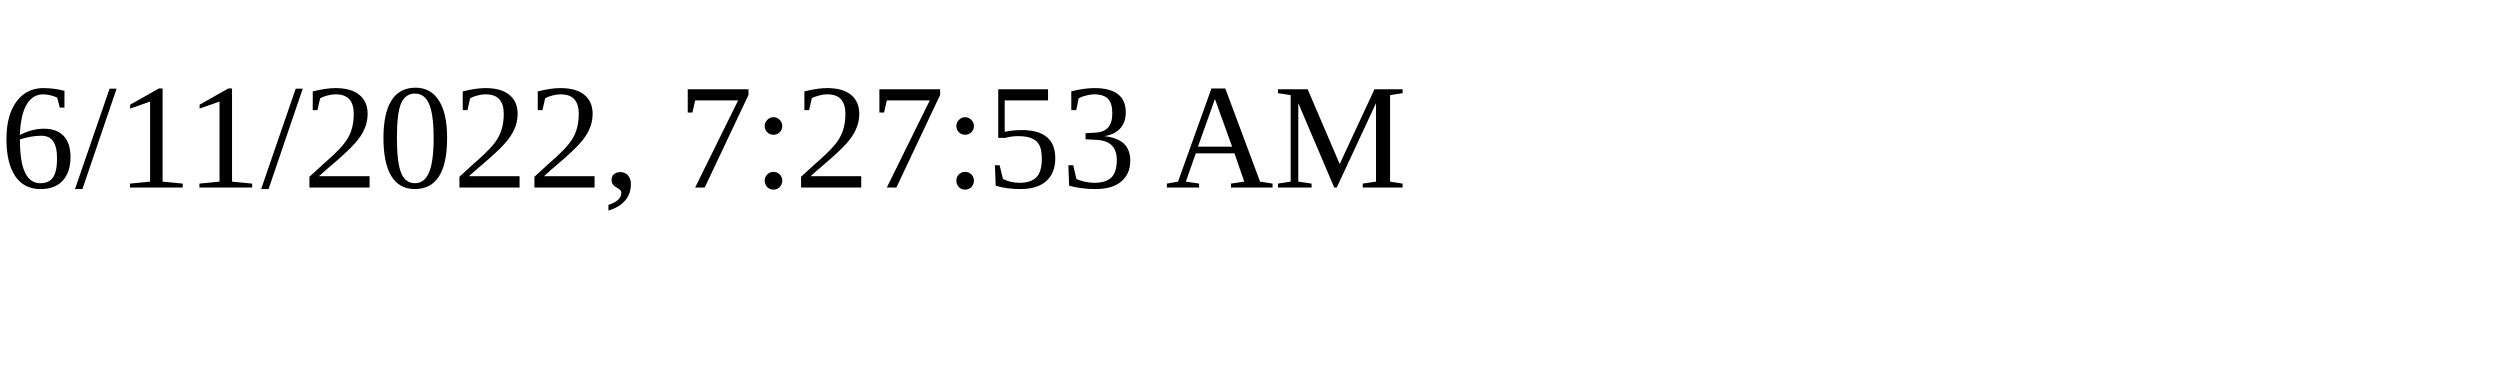
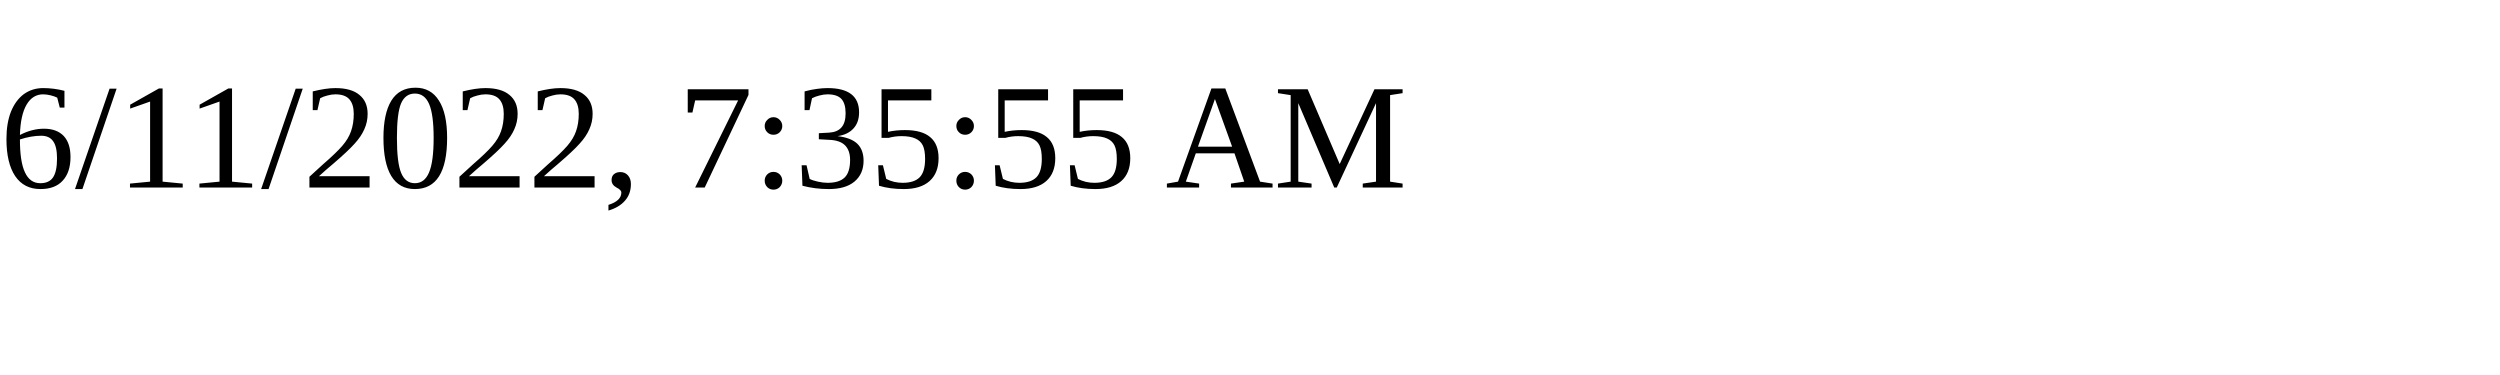
<svg xmlns="http://www.w3.org/2000/svg" height="30" width="200">
-   <text x="0" y="15">6/11/2022, 7:27:53 AM</text>
+   <text x="0" y="15">6/11/2022, 7:35:55 AM</text>
</svg>
